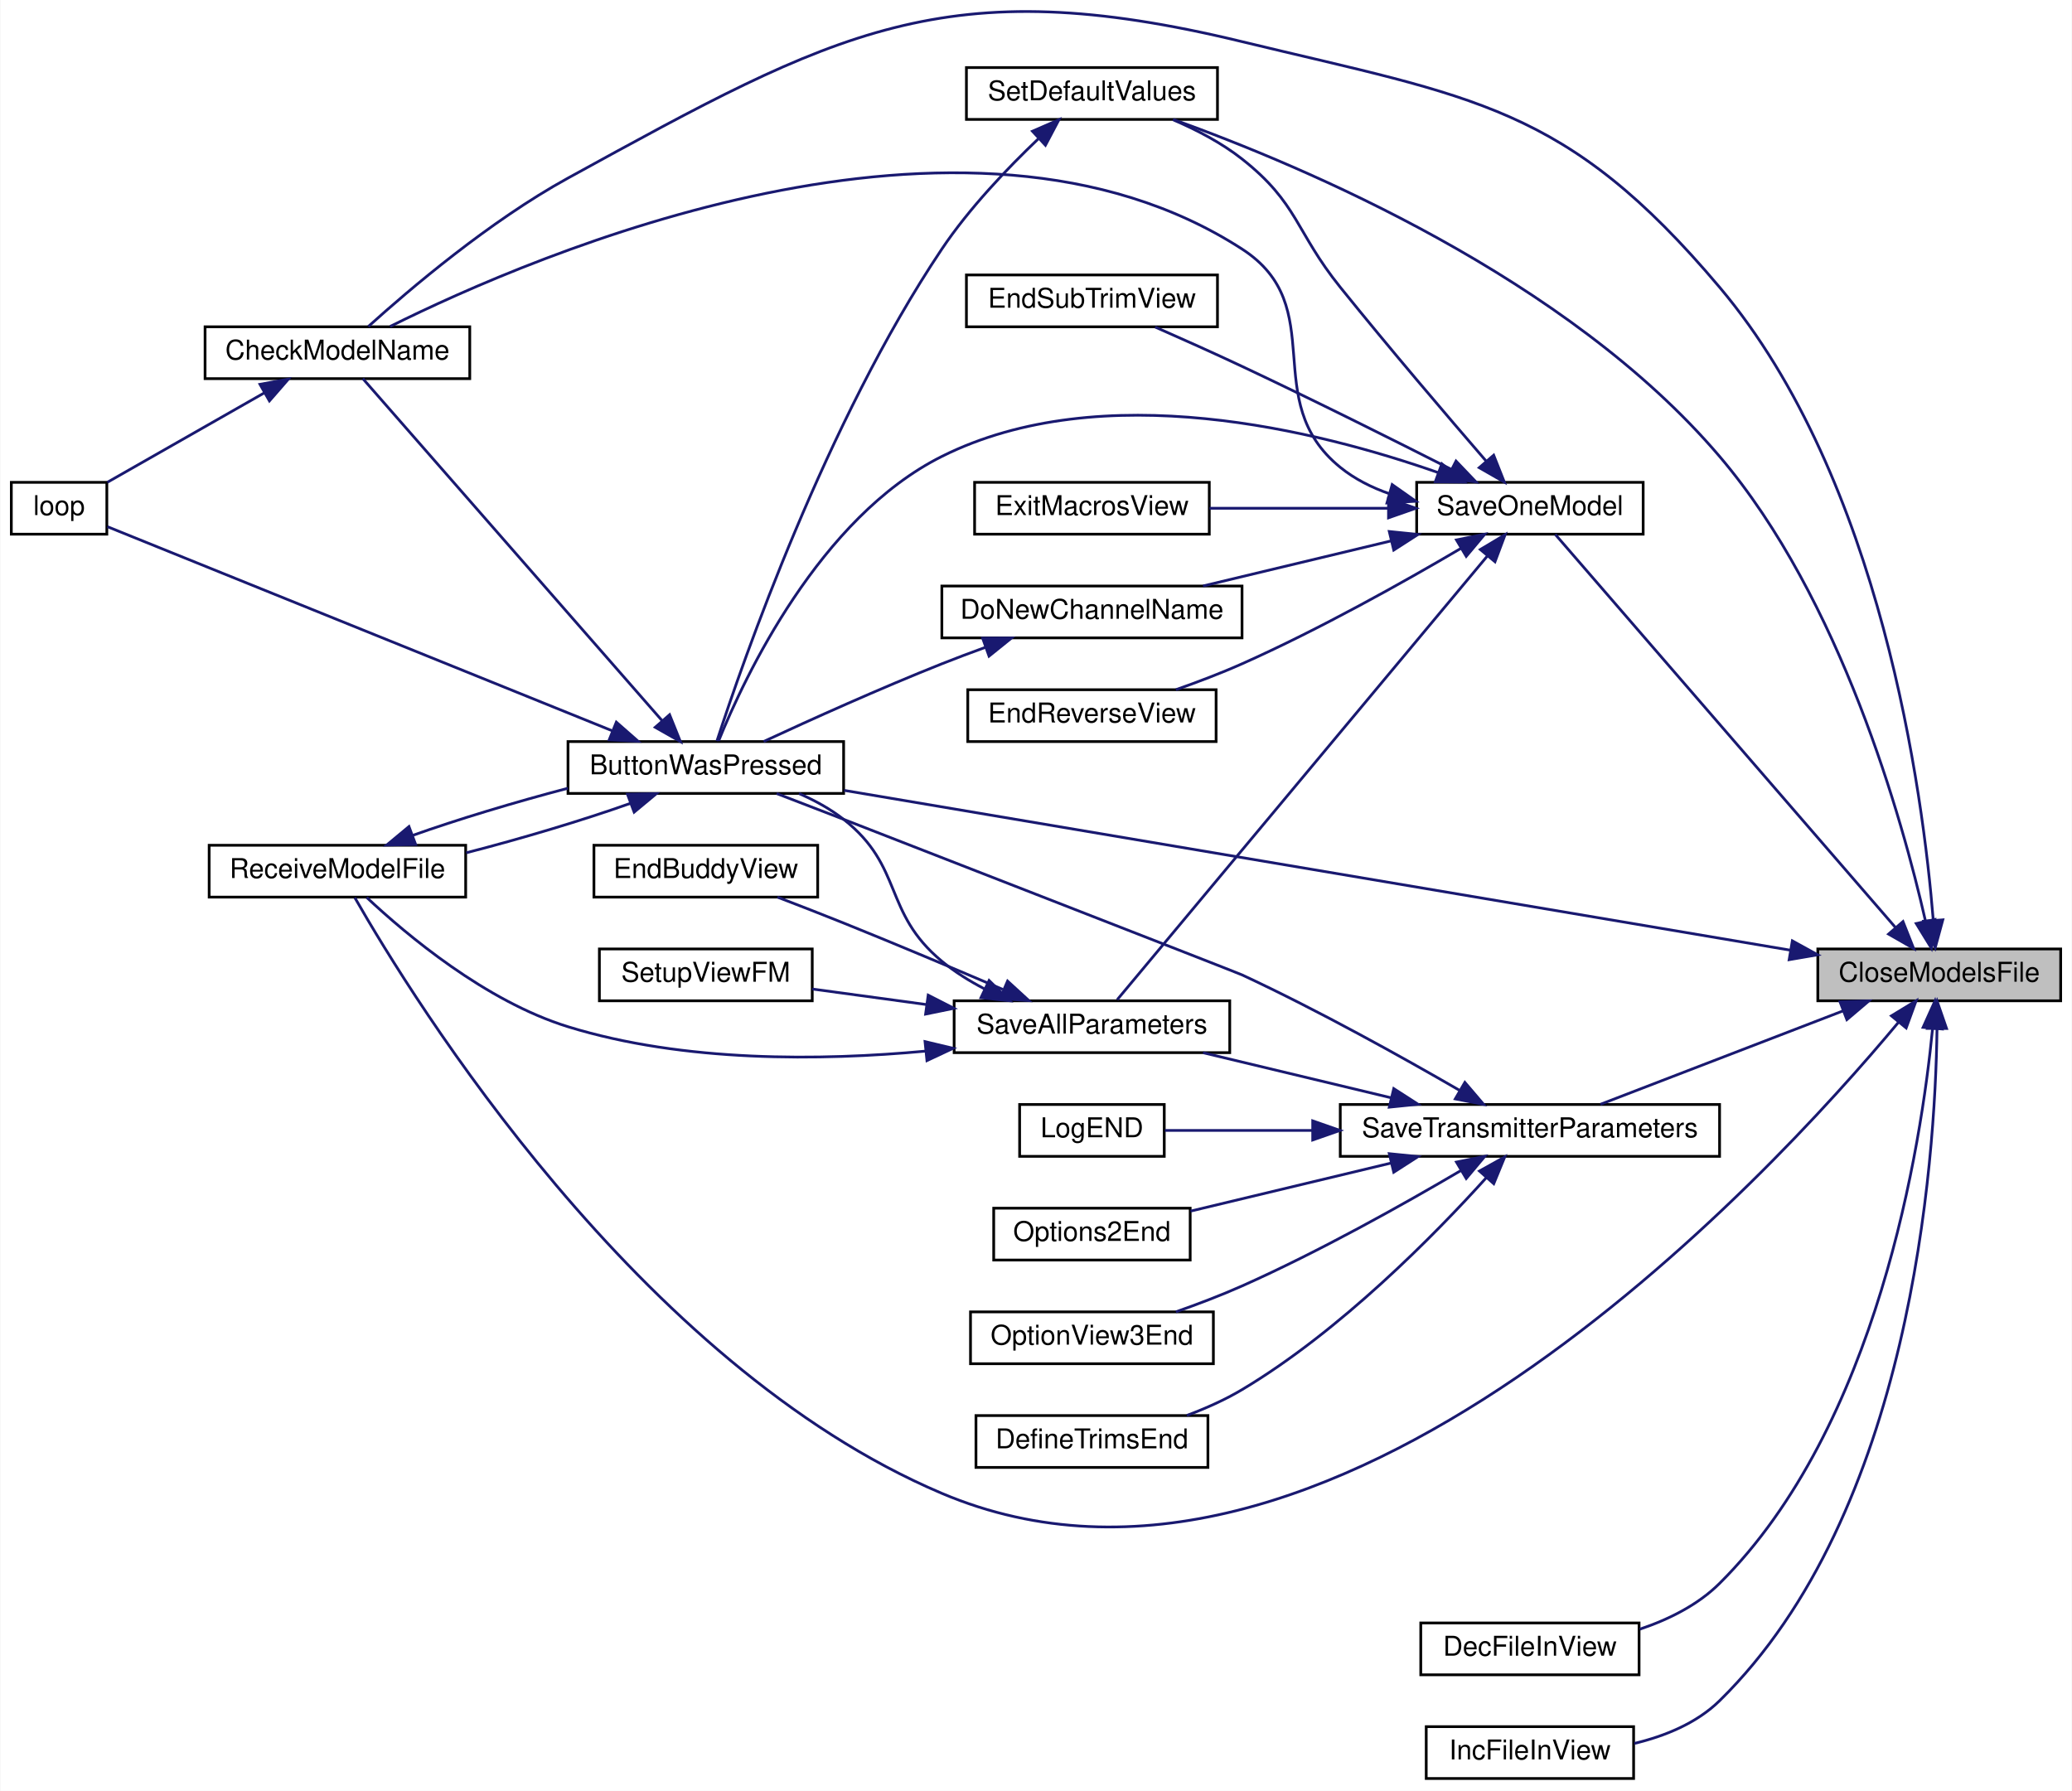
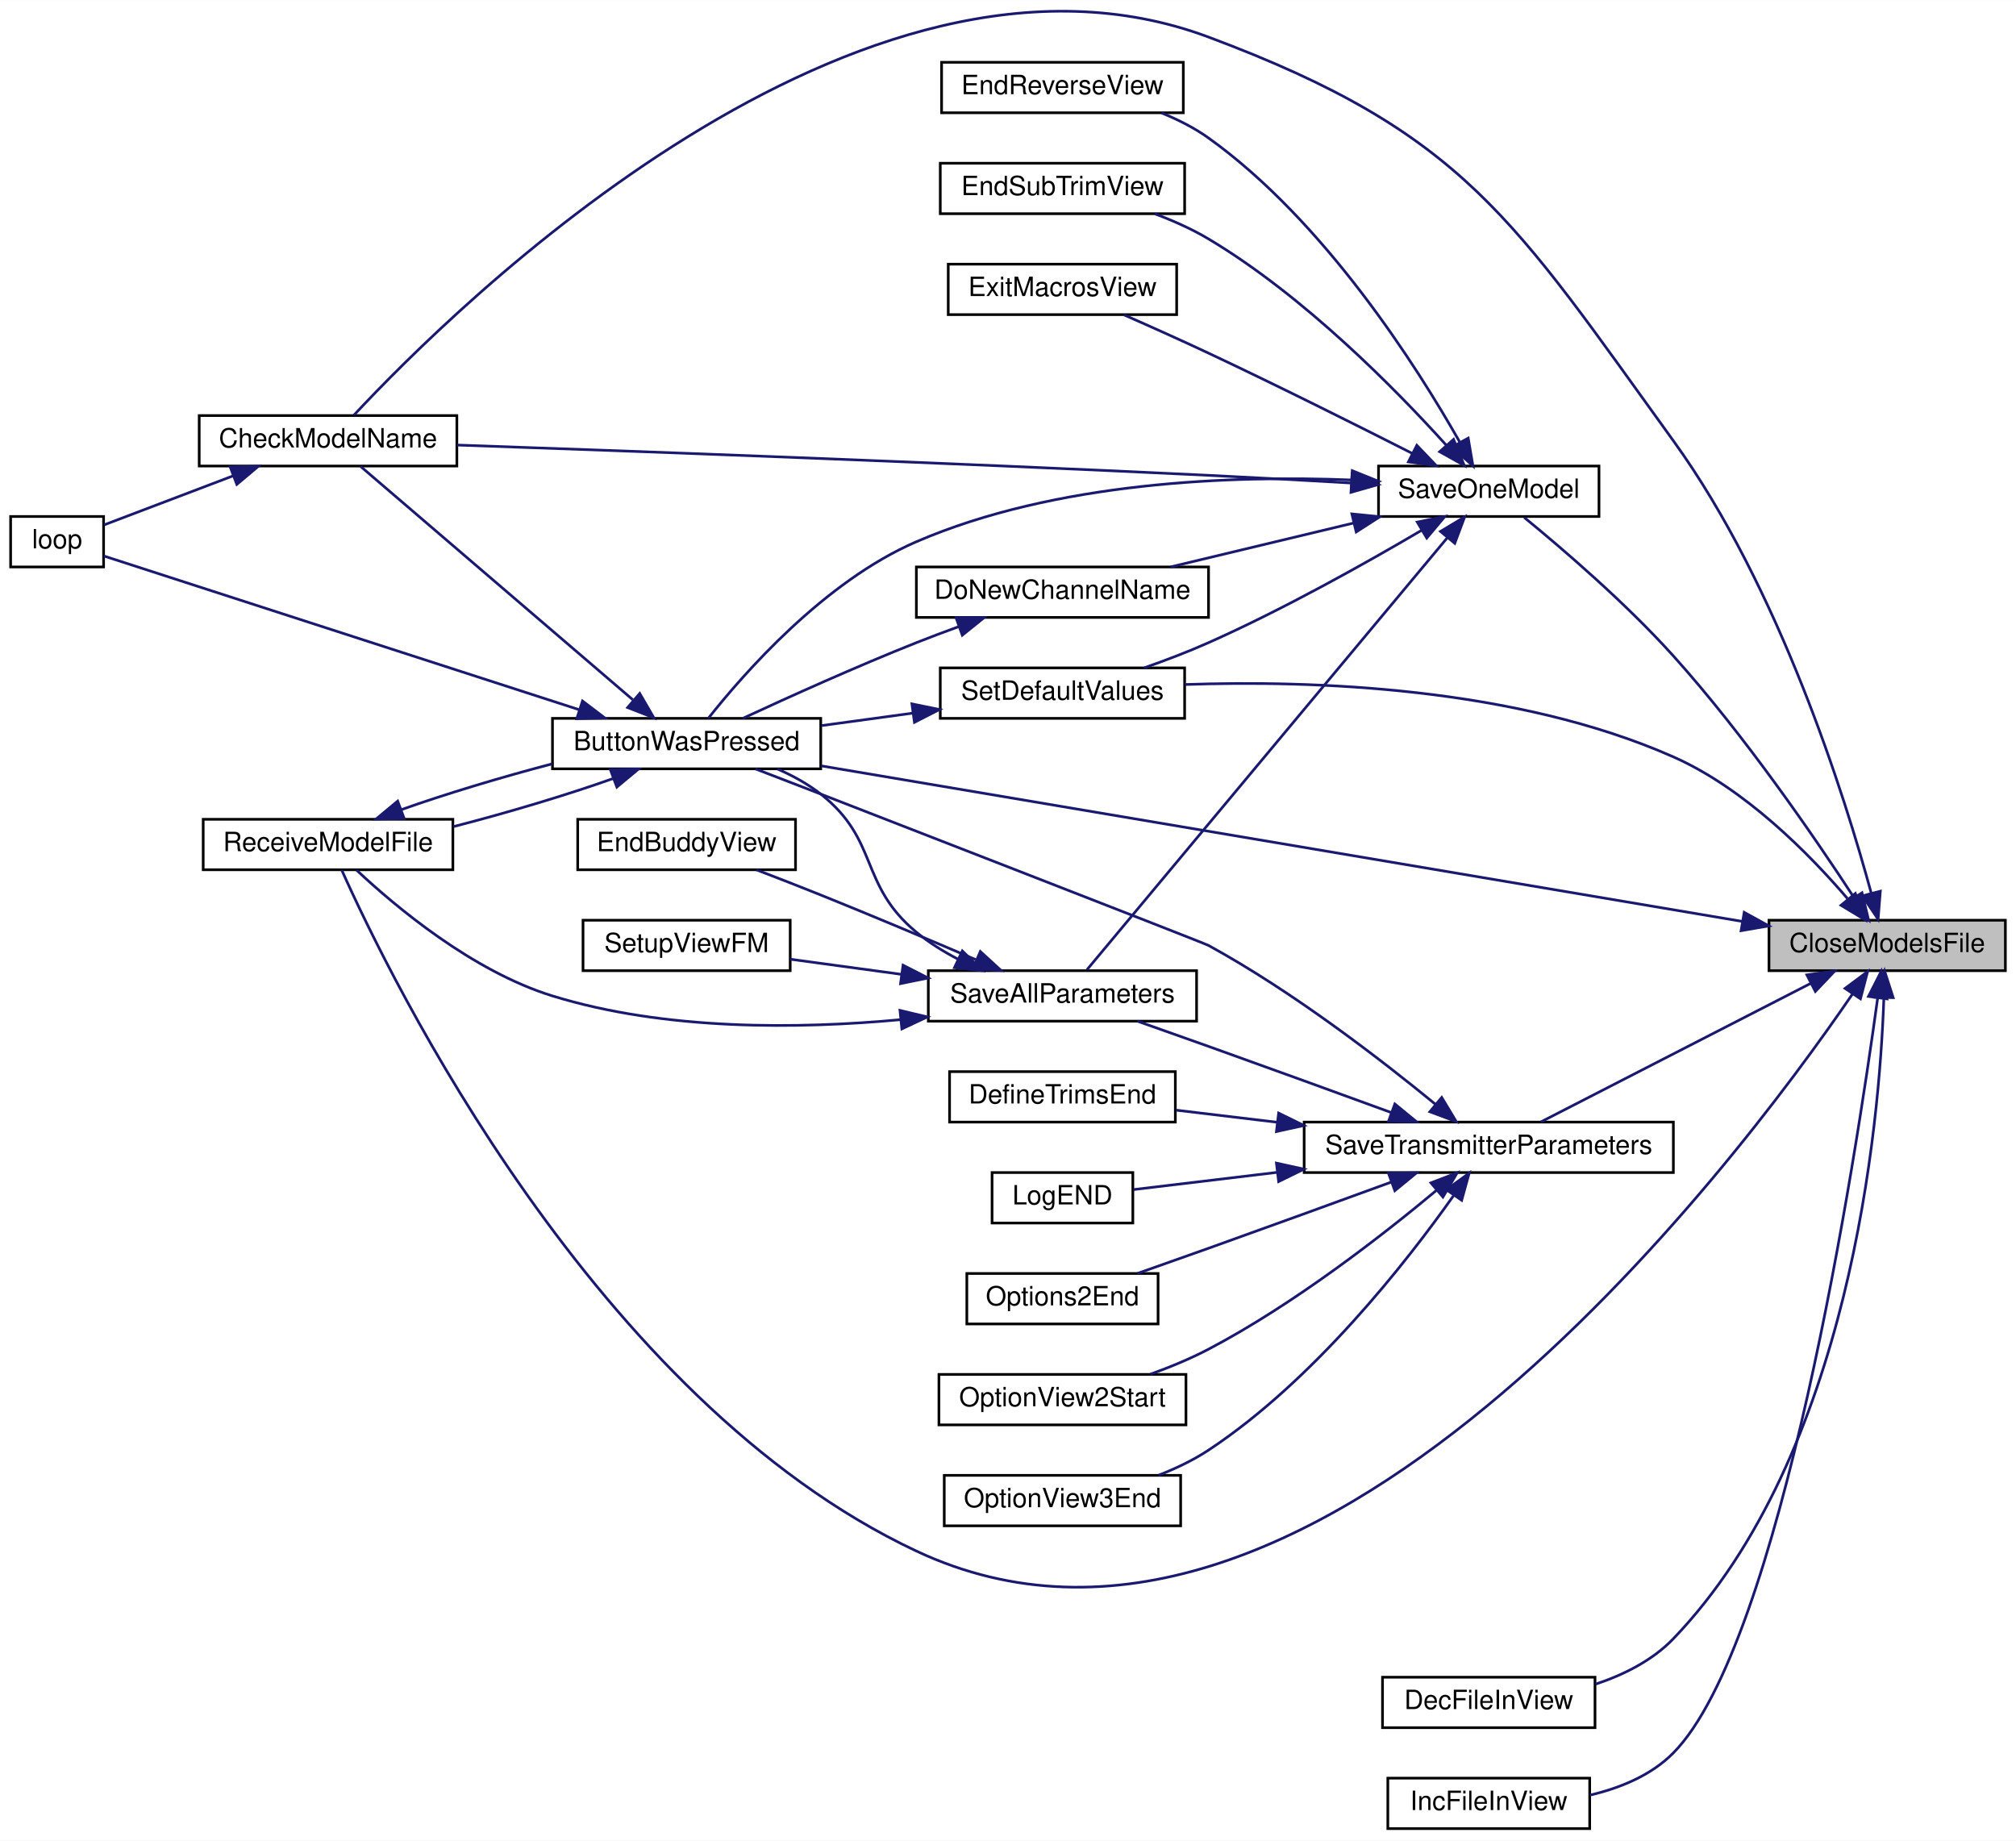
- <svg xmlns="http://www.w3.org/2000/svg" xmlns:xlink="http://www.w3.org/1999/xlink" width="759pt" height="656pt" viewBox="0.00 0.00 759.00 656.26">
-   <g id="graph0" class="graph" transform="scale(1 1) rotate(0) translate(4 652.26)">
-     <polygon fill="white" stroke="transparent" points="-4,4 -4,-652.26 755,-652.26 755,4 -4,4" />
+ <svg xmlns="http://www.w3.org/2000/svg" xmlns:xlink="http://www.w3.org/1999/xlink" width="759pt" height="693pt" viewBox="0.00 0.00 759.00 692.91">
+   <g id="graph0" class="graph" transform="scale(1 1) rotate(0) translate(4 688.91)">
+     <polygon fill="white" stroke="transparent" points="-4,4 -4,-688.91 755,-688.91 755,4 -4,4" />
    <g id="node1" class="node">
      <g id="a_node1">
        <a xlink:title=" ">
-           <polygon fill="#bfbfbf" stroke="black" points="662,-285.5 662,-304.5 751,-304.5 751,-285.5 662,-285.5" />
-           <text text-anchor="middle" x="706.5" y="-292.5" font-family="Helvetica,sans-Serif" font-size="10.00">CloseModelsFile</text>
+           <polygon fill="#bfbfbf" stroke="black" points="662,-323.5 662,-342.5 751,-342.5 751,-323.5 662,-323.5" />
+           <text text-anchor="middle" x="706.5" y="-330.5" font-family="Helvetica,sans-Serif" font-size="10.00">CloseModelsFile</text>
        </a>
      </g>
    </g>
    <g id="node2" class="node">
      <g id="a_node2">
        <a xlink:href="_transmitter_code_2src_2main_8cpp.html#a804fdbdd5eab4c596bbe8a23eecbe4d5" target="_top" xlink:title=" ">
-           <polygon fill="white" stroke="black" points="204,-361.5 204,-380.5 305,-380.5 305,-361.5 204,-361.5" />
-           <text text-anchor="middle" x="254.5" y="-368.5" font-family="Helvetica,sans-Serif" font-size="10.00">ButtonWasPressed</text>
+           <polygon fill="white" stroke="black" points="204,-399.5 204,-418.5 305,-418.5 305,-399.5 204,-399.5" />
+           <text text-anchor="middle" x="254.5" y="-406.5" font-family="Helvetica,sans-Serif" font-size="10.00">ButtonWasPressed</text>
        </a>
      </g>
    </g>
    <g id="edge1" class="edge">
-       <path fill="none" stroke="midnightblue" d="M651.92,-304.05C564.03,-318.89 390.5,-348.2 305.2,-362.61" />
-       <polygon fill="midnightblue" stroke="midnightblue" points="652.67,-307.47 661.94,-302.36 651.5,-300.57 652.67,-307.47" />
+       <path fill="none" stroke="midnightblue" d="M651.92,-342.05C564.03,-356.89 390.5,-386.2 305.2,-400.61" />
+       <polygon fill="midnightblue" stroke="midnightblue" points="652.67,-345.47 661.94,-340.36 651.5,-338.57 652.67,-345.47" />
    </g>
    <g id="node3" class="node">
      <g id="a_node3">
        <a xlink:href="_transmitter_code_2src_2main_8cpp.html#a984cb52354a84c45e9e41f396a1c5e92" target="_top" xlink:title=" ">
          <polygon fill="white" stroke="black" points="71,-513.5 71,-532.5 168,-532.5 168,-513.5 71,-513.5" />
          <text text-anchor="middle" x="119.5" y="-520.5" font-family="Helvetica,sans-Serif" font-size="10.00">CheckModelName</text>
        </a>
      </g>
    </g>
    <g id="edge7" class="edge">
-       <path fill="none" stroke="midnightblue" d="M704.3,-315.16C700.55,-361.4 685.44,-476.53 626,-547 569.61,-613.85 536.01,-616.42 451,-637 342.14,-663.35 302.19,-640.89 204,-587 175.34,-571.27 145.93,-546.25 130.84,-532.62" />
-       <polygon fill="midnightblue" stroke="midnightblue" points="707.81,-315.18 705.03,-304.96 700.82,-314.68 707.81,-315.18" />
+       <path fill="none" stroke="midnightblue" d="M700.5,-352.7C690.63,-388.95 666.06,-467.59 626,-523 565.64,-606.49 547.5,-638.94 451,-675 319.37,-724.18 166.89,-573.05 129.24,-532.65" />
+       <polygon fill="midnightblue" stroke="midnightblue" points="703.92,-353.44 703.09,-342.88 697.15,-351.66 703.92,-353.44" />
    </g>
    <g id="node5" class="node">
      <g id="a_node5">
        <a xlink:href="_transmitter_code_2src_2main_8cpp.html#ab7c9edf843c732d7fe296564f39bc0dc" target="_top" xlink:title="RECEIVE A MODEL FILE.">
-           <polygon fill="white" stroke="black" points="72.5,-323.5 72.5,-342.5 166.5,-342.5 166.5,-323.5 72.5,-323.5" />
-           <text text-anchor="middle" x="119.5" y="-330.5" font-family="Helvetica,sans-Serif" font-size="10.00">ReceiveModelFile</text>
+           <polygon fill="white" stroke="black" points="72.5,-361.5 72.5,-380.5 166.5,-380.5 166.5,-361.5 72.5,-361.5" />
+           <text text-anchor="middle" x="119.5" y="-368.5" font-family="Helvetica,sans-Serif" font-size="10.00">ReceiveModelFile</text>
        </a>
      </g>
    </g>
    <g id="edge10" class="edge">
-       <path fill="none" stroke="midnightblue" d="M691.61,-277.68C644,-220.54 482.54,-44.98 341,-105 229.72,-152.19 147.16,-286.07 125.88,-323.29" />
-       <polygon fill="midnightblue" stroke="midnightblue" points="688.97,-279.99 698.02,-285.5 694.38,-275.55 688.97,-279.99" />
+       <path fill="none" stroke="midnightblue" d="M693.4,-314.66C648.73,-249.38 488.12,-35.86 341,-105 220.21,-161.77 142.82,-320.79 124.63,-361.44" />
+       <polygon fill="midnightblue" stroke="midnightblue" points="690.64,-316.83 699.13,-323.16 696.44,-312.91 690.64,-316.83" />
    </g>
    <g id="node6" class="node">
      <g id="a_node6">
        <a xlink:href="_transmitter_code_2src_2main_8cpp.html#ae08bf94bb0a896d42684e76b643b3273" target="_top" xlink:title=" ">
          <polygon fill="white" stroke="black" points="516.5,-38.5 516.5,-57.5 596.5,-57.5 596.5,-38.5 516.5,-38.5" />
          <text text-anchor="middle" x="556.5" y="-45.5" font-family="Helvetica,sans-Serif" font-size="10.00">DecFileInView</text>
        </a>
      </g>
    </g>
    <g id="edge8" class="edge">
-       <path fill="none" stroke="midnightblue" d="M704.07,-275.46C699.9,-232.64 684.05,-129.74 626,-72 618.05,-64.09 607.35,-58.78 596.77,-55.22" />
-       <polygon fill="midnightblue" stroke="midnightblue" points="700.58,-275.77 704.93,-285.43 707.56,-275.17 700.58,-275.77" />
+       <path fill="none" stroke="midnightblue" d="M705.25,-313.16C703.58,-265.14 692.65,-141.47 626,-72 618.15,-63.82 607.35,-58.42 596.65,-54.86" />
+       <polygon fill="midnightblue" stroke="midnightblue" points="701.76,-313.52 705.51,-323.43 708.76,-313.35 701.76,-313.52" />
    </g>
    <g id="node7" class="node">
      <g id="a_node7">
        <a xlink:href="_transmitter_code_2src_2main_8cpp.html#a07a0fee58c18e94dc01a8167e07cbdc3" target="_top" xlink:title=" ">
          <polygon fill="white" stroke="black" points="518.5,-0.5 518.5,-19.5 594.5,-19.5 594.5,-0.5 518.5,-0.5" />
          <text text-anchor="middle" x="556.5" y="-7.5" font-family="Helvetica,sans-Serif" font-size="10.00">IncFileInView</text>
        </a>
      </g>
    </g>
    <g id="edge9" class="edge">
-       <path fill="none" stroke="midnightblue" d="M705.68,-275.15C705.02,-226.05 696.26,-97.88 626,-29 617.63,-20.79 606.04,-16.06 594.77,-13.35" />
-       <polygon fill="midnightblue" stroke="midnightblue" points="702.19,-275.38 705.72,-285.37 709.18,-275.35 702.19,-275.38" />
+       <path fill="none" stroke="midnightblue" d="M702.9,-313.07C694.55,-252.18 666.65,-70.25 626,-29 617.68,-20.56 605.97,-15.78 594.58,-13.1" />
+       <polygon fill="midnightblue" stroke="midnightblue" points="699.46,-313.82 704.26,-323.26 706.4,-312.89 699.46,-313.82" />
    </g>
    <g id="node8" class="node">
      <g id="a_node8">
        <a xlink:href="_transmitter_code_2src_2main_8cpp.html#a23e0cf21492258d84314ae4d1c4a9042" target="_top" xlink:title=" ">
-           <polygon fill="white" stroke="black" points="515,-456.5 515,-475.5 598,-475.5 598,-456.5 515,-456.5" />
-           <text text-anchor="middle" x="556.5" y="-463.5" font-family="Helvetica,sans-Serif" font-size="10.00">SaveOneModel</text>
+           <polygon fill="white" stroke="black" points="515,-494.5 515,-513.5 598,-513.5 598,-494.5 515,-494.5" />
+           <text text-anchor="middle" x="556.5" y="-501.5" font-family="Helvetica,sans-Serif" font-size="10.00">SaveOneModel</text>
        </a>
      </g>
    </g>
    <g id="edge11" class="edge">
-       <path fill="none" stroke="midnightblue" d="M690.48,-312.35C659.58,-348.05 589.79,-428.69 565.79,-456.42" />
-       <polygon fill="midnightblue" stroke="midnightblue" points="693.22,-314.54 697.12,-304.68 687.93,-309.95 693.22,-314.54" />
+       <path fill="none" stroke="midnightblue" d="M694.01,-351.03C679.42,-373.37 652.87,-412.14 626,-442 607.98,-462.03 584.11,-482.47 569.83,-494.16" />
+       <polygon fill="midnightblue" stroke="midnightblue" points="697.02,-352.83 699.51,-342.53 691.14,-349.03 697.02,-352.83" />
    </g>
    <g id="node16" class="node">
      <g id="a_node16">
        <a xlink:href="_transmitter_code_2src_2main_8cpp.html#acbd0460ea44a7d07e4d77878411febb4" target="_top" xlink:title=" ">
-           <polygon fill="white" stroke="black" points="350,-608.5 350,-627.5 442,-627.5 442,-608.5 350,-608.5" />
-           <text text-anchor="middle" x="396" y="-615.5" font-family="Helvetica,sans-Serif" font-size="10.00">SetDefaultValues</text>
-         </a>
-       </g>
-     </g>
-     <g id="edge33" class="edge">
-       <path fill="none" stroke="midnightblue" d="M701.44,-314.81C692.99,-351.88 670.52,-432.68 626,-485 570.28,-550.48 473.78,-591.26 425.8,-608.49" />
-       <polygon fill="midnightblue" stroke="midnightblue" points="704.91,-315.31 703.62,-304.79 698.07,-313.82 704.91,-315.31" />
+           <polygon fill="white" stroke="black" points="350,-418.5 350,-437.5 442,-437.5 442,-418.5 350,-418.5" />
+           <text text-anchor="middle" x="396" y="-425.5" font-family="Helvetica,sans-Serif" font-size="10.00">SetDefaultValues</text>
+         </a>
+       </g>
+     </g>
+     <g id="edge34" class="edge">
+       <path fill="none" stroke="midnightblue" d="M691.56,-350.65C677.13,-367.51 652.95,-392.07 626,-404 566.42,-430.37 489.87,-432.89 442.12,-431.24" />
+       <polygon fill="midnightblue" stroke="midnightblue" points="694.51,-352.58 698.18,-342.64 689.11,-348.12 694.51,-352.58" />
    </g>
    <g id="node17" class="node">
      <g id="a_node17">
        <a xlink:href="_transmitter_code_2src_2main_8cpp.html#aaf3d3b6d086a958ac8ebf1bb771adcee" target="_top" xlink:title=" ">
-           <polygon fill="white" stroke="black" points="487,-228.5 487,-247.5 626,-247.5 626,-228.5 487,-228.5" />
-           <text text-anchor="middle" x="556.5" y="-235.5" font-family="Helvetica,sans-Serif" font-size="10.00">SaveTransmitterParameters</text>
+           <polygon fill="white" stroke="black" points="487,-247.5 487,-266.5 626,-266.5 626,-247.5 487,-247.5" />
+           <text text-anchor="middle" x="556.5" y="-254.5" font-family="Helvetica,sans-Serif" font-size="10.00">SaveTransmitterParameters</text>
        </a>
      </g>
    </g>
    <g id="edge26" class="edge">
-       <path fill="none" stroke="midnightblue" d="M671.22,-281.8C644.04,-271.33 606.71,-256.95 582.35,-247.57" />
-       <polygon fill="midnightblue" stroke="midnightblue" points="670.14,-285.13 680.73,-285.46 672.65,-278.6 670.14,-285.13" />
+       <path fill="none" stroke="midnightblue" d="M677.74,-318.74C648.02,-303.48 601.7,-279.7 576.09,-266.55" />
+       <polygon fill="midnightblue" stroke="midnightblue" points="676.26,-321.92 686.76,-323.37 679.46,-315.69 676.26,-321.92" />
    </g>
    <g id="edge2" class="edge">
-       <path fill="none" stroke="midnightblue" d="M238.45,-388.2C210.34,-420.32 150.74,-488.44 128.82,-513.5" />
-       <polygon fill="midnightblue" stroke="midnightblue" points="241.23,-390.34 245.18,-380.51 235.96,-385.73 241.23,-390.34" />
+       <path fill="none" stroke="midnightblue" d="M234.23,-425.52C206.07,-449.66 154.56,-493.81 131.81,-513.31" />
+       <polygon fill="midnightblue" stroke="midnightblue" points="236.85,-427.88 242.16,-418.72 232.29,-422.57 236.85,-427.88" />
    </g>
    <g id="node4" class="node">
      <g id="a_node4">
        <a xlink:href="_transmitter_code_2src_2main_8cpp.html#ad3cb30894c94eb016e98bdcaa899ac86" target="_top" xlink:title=" ">
-           <polygon fill="white" stroke="black" points="0,-456.5 0,-475.5 35,-475.5 35,-456.5 0,-456.5" />
-           <text text-anchor="middle" x="17.5" y="-463.5" font-family="Helvetica,sans-Serif" font-size="10.00">loop</text>
+           <polygon fill="white" stroke="black" points="0,-475.5 0,-494.5 35,-494.5 35,-475.5 0,-475.5" />
+           <text text-anchor="middle" x="17.5" y="-482.5" font-family="Helvetica,sans-Serif" font-size="10.00">loop</text>
        </a>
      </g>
    </g>
    <g id="edge4" class="edge">
-       <path fill="none" stroke="midnightblue" d="M220.09,-384.5C169.09,-405.12 73.67,-443.7 35.21,-459.25" />
-       <polygon fill="midnightblue" stroke="midnightblue" points="221.71,-387.62 229.67,-380.63 219.09,-381.13 221.71,-387.62" />
+       <path fill="none" stroke="midnightblue" d="M214.13,-421.73C161.91,-438.62 72.03,-467.69 35.09,-479.63" />
+       <polygon fill="midnightblue" stroke="midnightblue" points="215.3,-425.03 223.74,-418.63 213.15,-418.37 215.3,-425.03" />
    </g>
    <g id="edge5" class="edge">
-       <path fill="none" stroke="midnightblue" d="M226.97,-357.9C209.75,-351.76 186.85,-344.91 166.7,-339.74" />
-       <polygon fill="midnightblue" stroke="midnightblue" points="225.79,-361.19 236.38,-361.41 228.24,-354.64 225.79,-361.19" />
+       <path fill="none" stroke="midnightblue" d="M226.97,-395.9C209.75,-389.76 186.85,-382.91 166.7,-377.74" />
+       <polygon fill="midnightblue" stroke="midnightblue" points="225.79,-399.19 236.38,-399.41 228.24,-392.64 225.79,-399.19" />
    </g>
    <g id="edge3" class="edge">
-       <path fill="none" stroke="midnightblue" d="M92.65,-508.26C74.54,-497.95 50.88,-484.46 35.21,-475.53" />
-       <polygon fill="midnightblue" stroke="midnightblue" points="91.12,-511.42 101.54,-513.33 94.58,-505.34 91.12,-511.42" />
+       <path fill="none" stroke="midnightblue" d="M83.91,-509.86C67.44,-503.6 48.49,-496.4 35.24,-491.36" />
+       <polygon fill="midnightblue" stroke="midnightblue" points="82.67,-513.13 93.27,-513.41 85.16,-506.59 82.67,-513.13" />
    </g>
    <g id="edge6" class="edge">
-       <path fill="none" stroke="midnightblue" d="M146.99,-346.09C163.27,-351.89 184.65,-358.34 203.98,-363.4" />
-       <polygon fill="midnightblue" stroke="midnightblue" points="148.17,-342.79 137.57,-342.58 145.72,-349.35 148.17,-342.79" />
+       <path fill="none" stroke="midnightblue" d="M146.99,-384.09C163.27,-389.89 184.65,-396.34 203.98,-401.4" />
+       <polygon fill="midnightblue" stroke="midnightblue" points="148.17,-380.79 137.57,-380.58 145.72,-387.35 148.17,-380.79" />
    </g>
    <g id="edge12" class="edge">
-       <path fill="none" stroke="midnightblue" d="M522.85,-479.08C478.99,-494.45 399.79,-514.39 341,-485 296.08,-462.54 268.64,-404.02 259.2,-380.75" />
-       <polygon fill="midnightblue" stroke="midnightblue" points="524.22,-482.3 532.42,-475.59 521.83,-475.72 524.22,-482.3" />
+       <path fill="none" stroke="midnightblue" d="M504.84,-508.25C459.94,-510.03 393.54,-507.68 341,-485 306.36,-470.05 276.04,-435.43 262.71,-418.57" />
+       <polygon fill="midnightblue" stroke="midnightblue" points="505.11,-511.75 514.93,-507.77 504.77,-504.75 505.11,-511.75" />
    </g>
    <g id="edge13" class="edge">
-       <path fill="none" stroke="midnightblue" d="M505.01,-471.32C498.5,-473.6 492.27,-476.72 487,-481 456.73,-505.57 483.74,-539.83 451,-561 349.15,-626.86 192,-559.1 138.81,-532.62" />
-       <polygon fill="midnightblue" stroke="midnightblue" points="506.02,-474.67 514.68,-468.57 504.11,-467.94 506.02,-474.67" />
+       <path fill="none" stroke="midnightblue" d="M504.52,-507.11C487.5,-508.1 468.44,-509.16 451,-510 350.34,-514.87 232.37,-519.17 168.13,-521.4" />
+       <polygon fill="midnightblue" stroke="midnightblue" points="505.04,-510.59 514.81,-506.51 504.63,-503.6 505.04,-510.59" />
    </g>
    <g id="node9" class="node">
      <g id="a_node9">
        <a xlink:href="_transmitter_code_2src_2main_8cpp.html#aba44d61ea51411cb5c601beb94b6fef4" target="_top" xlink:title=" ">
-           <polygon fill="white" stroke="black" points="341,-418.5 341,-437.5 451,-437.5 451,-418.5 341,-418.5" />
-           <text text-anchor="middle" x="396" y="-425.5" font-family="Helvetica,sans-Serif" font-size="10.00">DoNewChannelName</text>
+           <polygon fill="white" stroke="black" points="341,-456.5 341,-475.5 451,-475.5 451,-456.5 341,-456.5" />
+           <text text-anchor="middle" x="396" y="-463.5" font-family="Helvetica,sans-Serif" font-size="10.00">DoNewChannelName</text>
        </a>
      </g>
    </g>
    <g id="edge14" class="edge">
-       <path fill="none" stroke="midnightblue" d="M505.58,-454.03C483.37,-448.71 457.58,-442.52 436.71,-437.52" />
-       <polygon fill="midnightblue" stroke="midnightblue" points="504.96,-457.48 515.5,-456.41 506.6,-450.68 504.96,-457.48" />
+       <path fill="none" stroke="midnightblue" d="M505.58,-492.03C483.37,-486.71 457.58,-480.52 436.71,-475.52" />
+       <polygon fill="midnightblue" stroke="midnightblue" points="504.96,-495.48 515.5,-494.41 506.6,-488.68 504.96,-495.48" />
    </g>
    <g id="node10" class="node">
      <g id="a_node10">
        <a xlink:href="_transmitter_code_2src_2main_8cpp.html#afd3dd964eafc30405e000b03579dd00c" target="_top" xlink:title=" ">
-           <polygon fill="white" stroke="black" points="350.5,-380.5 350.5,-399.5 441.5,-399.5 441.5,-380.5 350.5,-380.5" />
-           <text text-anchor="middle" x="396" y="-387.5" font-family="Helvetica,sans-Serif" font-size="10.00">EndReverseView</text>
+           <polygon fill="white" stroke="black" points="350.5,-646.5 350.5,-665.5 441.5,-665.5 441.5,-646.5 350.5,-646.5" />
+           <text text-anchor="middle" x="396" y="-653.5" font-family="Helvetica,sans-Serif" font-size="10.00">EndReverseView</text>
        </a>
      </g>
    </g>
    <g id="edge16" class="edge">
-       <path fill="none" stroke="midnightblue" d="M531.16,-451.27C510.34,-439.02 479.32,-421.61 451,-409 443.28,-405.56 434.74,-402.32 426.76,-399.51" />
-       <polygon fill="midnightblue" stroke="midnightblue" points="529.58,-454.4 539.97,-456.5 533.16,-448.38 529.58,-454.4" />
+       <path fill="none" stroke="midnightblue" d="M545.61,-522.47C529.46,-550.96 494.78,-605.64 451,-637 445.67,-640.82 439.5,-643.93 433.27,-646.45" />
+       <polygon fill="midnightblue" stroke="midnightblue" points="548.76,-524 550.54,-513.56 542.64,-520.62 548.76,-524" />
    </g>
    <g id="node11" class="node">
      <g id="a_node11">
        <a xlink:href="_transmitter_code_2src_2main_8cpp.html#a40003084a0136ca08cf8ded75ff4aa4d" target="_top" xlink:title=" ">
-           <polygon fill="white" stroke="black" points="350,-532.5 350,-551.5 442,-551.5 442,-532.5 350,-532.5" />
-           <text text-anchor="middle" x="396" y="-539.5" font-family="Helvetica,sans-Serif" font-size="10.00">EndSubTrimView</text>
+           <polygon fill="white" stroke="black" points="350,-608.5 350,-627.5 442,-627.5 442,-608.5 350,-608.5" />
+           <text text-anchor="middle" x="396" y="-615.5" font-family="Helvetica,sans-Serif" font-size="10.00">EndSubTrimView</text>
        </a>
      </g>
    </g>
    <g id="edge17" class="edge">
-       <path fill="none" stroke="midnightblue" d="M527.76,-480.22C506.79,-490.86 477.23,-505.65 451,-518 440.6,-522.89 428.97,-528.1 419.17,-532.41" />
-       <polygon fill="midnightblue" stroke="midnightblue" points="529.42,-483.3 536.74,-475.64 526.24,-477.06 529.42,-483.3" />
+       <path fill="none" stroke="midnightblue" d="M540.58,-521.26C521.64,-542.23 487.06,-577.48 451,-599 444.77,-602.72 437.7,-605.86 430.78,-608.45" />
+       <polygon fill="midnightblue" stroke="midnightblue" points="543.25,-523.53 547.27,-513.73 538.01,-518.89 543.25,-523.53" />
    </g>
    <g id="node12" class="node">
      <g id="a_node12">
        <a xlink:href="_transmitter_code_2src_2main_8cpp.html#a488388f6430a0fc7bec57074ba750a2d" target="_top" xlink:title=" ">
-           <polygon fill="white" stroke="black" points="353,-456.5 353,-475.5 439,-475.5 439,-456.5 353,-456.5" />
-           <text text-anchor="middle" x="396" y="-463.5" font-family="Helvetica,sans-Serif" font-size="10.00">ExitMacrosView</text>
+           <polygon fill="white" stroke="black" points="353,-570.5 353,-589.5 439,-589.5 439,-570.5 353,-570.5" />
+           <text text-anchor="middle" x="396" y="-577.5" font-family="Helvetica,sans-Serif" font-size="10.00">ExitMacrosView</text>
        </a>
      </g>
    </g>
    <g id="edge18" class="edge">
-       <path fill="none" stroke="midnightblue" d="M504.58,-466C483.43,-466 459.18,-466 439.06,-466" />
-       <polygon fill="midnightblue" stroke="midnightblue" points="504.68,-469.5 514.68,-466 504.68,-462.5 504.68,-469.5" />
+       <path fill="none" stroke="midnightblue" d="M527.76,-518.22C506.79,-528.86 477.23,-543.65 451,-556 440.6,-560.89 428.97,-566.1 419.17,-570.41" />
+       <polygon fill="midnightblue" stroke="midnightblue" points="529.42,-521.3 536.74,-513.64 526.24,-515.06 529.42,-521.3" />
    </g>
    <g id="node13" class="node">
      <g id="a_node13">
        <a xlink:href="_transmitter_code_2src_2main_8cpp.html#a92c5dada5e5ef70261391557464f2d19" target="_top" xlink:title=" ">
-           <polygon fill="white" stroke="black" points="345.5,-266.5 345.5,-285.5 446.5,-285.5 446.5,-266.5 345.5,-266.5" />
-           <text text-anchor="middle" x="396" y="-273.5" font-family="Helvetica,sans-Serif" font-size="10.00">SaveAllParameters</text>
+           <polygon fill="white" stroke="black" points="345.5,-304.5 345.5,-323.5 446.5,-323.5 446.5,-304.5 345.5,-304.5" />
+           <text text-anchor="middle" x="396" y="-311.5" font-family="Helvetica,sans-Serif" font-size="10.00">SaveAllParameters</text>
        </a>
      </g>
    </g>
    <g id="edge19" class="edge">
-       <path fill="none" stroke="midnightblue" d="M540.84,-448.43C508.27,-409.38 430.71,-316.41 405.25,-285.89" />
-       <polygon fill="midnightblue" stroke="midnightblue" points="538.33,-450.88 547.42,-456.32 543.7,-446.4 538.33,-450.88" />
+       <path fill="none" stroke="midnightblue" d="M540.84,-486.43C508.27,-447.38 430.71,-354.41 405.25,-323.89" />
+       <polygon fill="midnightblue" stroke="midnightblue" points="538.33,-488.88 547.42,-494.32 543.7,-484.4 538.33,-488.88" />
    </g>
    <g id="edge24" class="edge">
-       <path fill="none" stroke="midnightblue" d="M540.51,-483.23C526.47,-499.49 505,-524.64 487,-547 470.5,-567.5 471.66,-577.71 451,-594 443.51,-599.91 434.33,-604.69 425.69,-608.39" />
-       <polygon fill="midnightblue" stroke="midnightblue" points="543.22,-485.45 547.12,-475.6 537.93,-480.87 543.22,-485.45" />
+       <path fill="none" stroke="midnightblue" d="M531.16,-489.27C510.34,-477.02 479.32,-459.61 451,-447 443.28,-443.56 434.74,-440.32 426.76,-437.51" />
+       <polygon fill="midnightblue" stroke="midnightblue" points="529.58,-492.4 539.97,-494.5 533.16,-486.38 529.58,-492.4" />
    </g>
    <g id="edge15" class="edge">
-       <path fill="none" stroke="midnightblue" d="M356.98,-415.05C351.59,-413.09 346.14,-411.04 341,-409 318.36,-400 292.89,-388.5 275.69,-380.52" />
-       <polygon fill="midnightblue" stroke="midnightblue" points="355.94,-418.4 366.54,-418.46 358.29,-411.81 355.94,-418.4" />
+       <path fill="none" stroke="midnightblue" d="M356.98,-453.05C351.59,-451.09 346.14,-449.04 341,-447 318.36,-438 292.89,-426.5 275.69,-418.52" />
+       <polygon fill="midnightblue" stroke="midnightblue" points="355.94,-456.4 366.54,-456.46 358.29,-449.81 355.94,-456.4" />
    </g>
    <g id="edge20" class="edge">
-       <path fill="none" stroke="midnightblue" d="M356.55,-289.91C351.03,-292.79 345.66,-296.14 341,-300 319.35,-317.93 327.1,-334.64 305,-352 300.15,-355.81 294.45,-358.93 288.67,-361.45" />
-       <polygon fill="midnightblue" stroke="midnightblue" points="358.31,-292.95 365.86,-285.52 355.32,-286.62 358.31,-292.95" />
+       <path fill="none" stroke="midnightblue" d="M356.55,-327.91C351.03,-330.79 345.66,-334.14 341,-338 319.35,-355.93 327.1,-372.64 305,-390 300.15,-393.81 294.45,-396.93 288.67,-399.45" />
+       <polygon fill="midnightblue" stroke="midnightblue" points="358.31,-330.95 365.86,-323.52 355.32,-324.62 358.31,-330.95" />
    </g>
    <g id="edge22" class="edge">
-       <path fill="none" stroke="midnightblue" d="M335.16,-267.07C296.82,-263.51 246.46,-262.89 204,-276 173.81,-285.32 144.8,-309.71 130.23,-323.38" />
-       <polygon fill="midnightblue" stroke="midnightblue" points="334.83,-270.55 345.13,-268.09 335.54,-263.59 334.83,-270.55" />
+       <path fill="none" stroke="midnightblue" d="M335.16,-305.07C296.82,-301.51 246.46,-300.89 204,-314 173.81,-323.32 144.8,-347.71 130.23,-361.38" />
+       <polygon fill="midnightblue" stroke="midnightblue" points="334.83,-308.55 345.13,-306.09 335.54,-301.59 334.83,-308.55" />
    </g>
    <g id="node14" class="node">
      <g id="a_node14">
        <a xlink:href="_transmitter_code_2src_2main_8cpp.html#a16c65917a148c7f6c17babf11e977b69" target="_top" xlink:title=" ">
-           <polygon fill="white" stroke="black" points="213.5,-323.5 213.5,-342.5 295.5,-342.5 295.5,-323.5 213.5,-323.5" />
-           <text text-anchor="middle" x="254.5" y="-330.5" font-family="Helvetica,sans-Serif" font-size="10.00">EndBuddyView</text>
+           <polygon fill="white" stroke="black" points="213.5,-361.5 213.5,-380.5 295.5,-380.5 295.5,-361.5 213.5,-361.5" />
+           <text text-anchor="middle" x="254.5" y="-368.5" font-family="Helvetica,sans-Serif" font-size="10.00">EndBuddyView</text>
        </a>
      </g>
    </g>
    <g id="edge21" class="edge">
-       <path fill="none" stroke="midnightblue" d="M363.33,-289.67C346.13,-297.02 324.46,-306.16 305,-314 297.14,-317.16 288.54,-320.51 280.74,-323.49" />
-       <polygon fill="midnightblue" stroke="midnightblue" points="365.08,-292.73 372.89,-285.57 362.32,-286.3 365.08,-292.73" />
+       <path fill="none" stroke="midnightblue" d="M363.33,-327.67C346.13,-335.02 324.46,-344.16 305,-352 297.14,-355.16 288.54,-358.51 280.74,-361.49" />
+       <polygon fill="midnightblue" stroke="midnightblue" points="365.08,-330.73 372.89,-323.57 362.32,-324.3 365.08,-330.73" />
    </g>
    <g id="node15" class="node">
      <g id="a_node15">
        <a xlink:href="_transmitter_code_2src_2main_8cpp.html#a35f886d783cd5aa95171f1ecba39ef0b" target="_top" xlink:title=" ">
-           <polygon fill="white" stroke="black" points="215.5,-285.5 215.5,-304.5 293.5,-304.5 293.5,-285.5 215.5,-285.5" />
-           <text text-anchor="middle" x="254.5" y="-292.5" font-family="Helvetica,sans-Serif" font-size="10.00">SetupViewFM</text>
+           <polygon fill="white" stroke="black" points="215.5,-323.5 215.5,-342.5 293.5,-342.5 293.5,-323.5 215.5,-323.5" />
+           <text text-anchor="middle" x="254.5" y="-330.5" font-family="Helvetica,sans-Serif" font-size="10.00">SetupViewFM</text>
        </a>
      </g>
    </g>
    <g id="edge23" class="edge">
-       <path fill="none" stroke="midnightblue" d="M335.25,-284.14C321.1,-286.06 306.39,-288.07 293.51,-289.82" />
-       <polygon fill="midnightblue" stroke="midnightblue" points="335.99,-287.57 345.42,-282.75 335.04,-280.63 335.99,-287.57" />
+       <path fill="none" stroke="midnightblue" d="M335.25,-322.14C321.1,-324.06 306.39,-326.07 293.51,-327.82" />
+       <polygon fill="midnightblue" stroke="midnightblue" points="335.99,-325.57 345.42,-320.75 335.04,-318.63 335.99,-325.57" />
    </g>
    <g id="edge25" class="edge">
-       <path fill="none" stroke="midnightblue" d="M376.31,-601.35C365.06,-590.63 351.02,-575.94 341,-561 298.5,-497.61 267.97,-409.64 258.56,-380.67" />
-       <polygon fill="midnightblue" stroke="midnightblue" points="374.2,-604.17 383.91,-608.4 378.96,-599.03 374.2,-604.17" />
+       <path fill="none" stroke="midnightblue" d="M339.53,-420.45C328.26,-418.91 316.46,-417.3 305.39,-415.79" />
+       <polygon fill="midnightblue" stroke="midnightblue" points="339.33,-423.95 349.71,-421.83 340.27,-417.01 339.33,-423.95" />
    </g>
    <g id="edge27" class="edge">
-       <path fill="none" stroke="midnightblue" d="M530.69,-252.7C509.8,-264.79 478.94,-281.99 451,-295 449.03,-295.92 307.03,-351.21 305,-352 297.02,-355.09 288.3,-358.44 280.44,-361.46" />
-       <polygon fill="midnightblue" stroke="midnightblue" points="532.66,-255.6 539.54,-247.54 529.14,-249.55 532.66,-255.6" />
-     </g>
-     <g id="edge32" class="edge">
-       <path fill="none" stroke="midnightblue" d="M505.58,-249.97C483.37,-255.29 457.58,-261.48 436.71,-266.48" />
-       <polygon fill="midnightblue" stroke="midnightblue" points="506.6,-253.32 515.5,-247.59 504.96,-246.52 506.6,-253.32" />
+       <path fill="none" stroke="midnightblue" d="M536.43,-273.2C516.21,-289.8 482.86,-315.57 451,-333 449.09,-334.04 307.03,-389.21 305,-390 297.02,-393.09 288.3,-396.44 280.44,-399.46" />
+       <polygon fill="midnightblue" stroke="midnightblue" points="538.79,-275.78 544.25,-266.7 534.32,-270.4 538.79,-275.78" />
+     </g>
+     <g id="edge33" class="edge">
+       <path fill="none" stroke="midnightblue" d="M519.9,-270.05C499.71,-277.42 473.96,-286.79 451,-295 442.3,-298.11 432.79,-301.47 424.21,-304.49" />
+       <polygon fill="midnightblue" stroke="midnightblue" points="521.14,-273.32 529.33,-266.6 518.74,-266.75 521.14,-273.32" />
    </g>
    <g id="node18" class="node">
      <g id="a_node18">
        <a xlink:href="_transmitter_code_2src_2main_8cpp.html#a175b6111f05e020becf6f4fc8c3e474d" target="_top" xlink:title=" ">
-           <polygon fill="white" stroke="black" points="353.5,-114.5 353.5,-133.5 438.5,-133.5 438.5,-114.5 353.5,-114.5" />
-           <text text-anchor="middle" x="396" y="-121.5" font-family="Helvetica,sans-Serif" font-size="10.00">DefineTrimsEnd</text>
+           <polygon fill="white" stroke="black" points="353.5,-266.5 353.5,-285.5 438.5,-285.5 438.5,-266.5 353.5,-266.5" />
+           <text text-anchor="middle" x="396" y="-273.5" font-family="Helvetica,sans-Serif" font-size="10.00">DefineTrimsEnd</text>
        </a>
      </g>
    </g>
    <g id="edge28" class="edge">
-       <path fill="none" stroke="midnightblue" d="M540.58,-220.74C521.64,-199.77 487.06,-164.52 451,-143 444.77,-139.28 437.7,-136.14 430.78,-133.55" />
-       <polygon fill="midnightblue" stroke="midnightblue" points="538.01,-223.11 547.27,-228.27 543.25,-218.47 538.01,-223.11" />
+       <path fill="none" stroke="midnightblue" d="M476.86,-266.43C463.68,-268.01 450.49,-269.59 438.72,-271" />
+       <polygon fill="midnightblue" stroke="midnightblue" points="477.39,-269.89 486.9,-265.22 476.56,-262.94 477.39,-269.89" />
    </g>
    <g id="node19" class="node">
      <g id="a_node19">
        <a xlink:href="_transmitter_code_2src_2main_8cpp.html#acb3300c8b0e64f0fb381f7b96158dfc1" target="_top" xlink:title=" ">
          <polygon fill="white" stroke="black" points="369.5,-228.5 369.5,-247.5 422.5,-247.5 422.5,-228.5 369.5,-228.5" />
          <text text-anchor="middle" x="396" y="-235.5" font-family="Helvetica,sans-Serif" font-size="10.00">LogEND</text>
        </a>
      </g>
    </g>
    <g id="edge29" class="edge">
-       <path fill="none" stroke="midnightblue" d="M476.71,-238C457.18,-238 437.6,-238 422.74,-238" />
-       <polygon fill="midnightblue" stroke="midnightblue" points="476.9,-241.5 486.9,-238 476.9,-234.5 476.9,-241.5" />
+       <path fill="none" stroke="midnightblue" d="M476.71,-247.56C457.18,-245.21 437.6,-242.87 422.74,-241.09" />
+       <polygon fill="midnightblue" stroke="midnightblue" points="476.56,-251.06 486.9,-248.78 477.39,-244.11 476.56,-251.06" />
    </g>
    <g id="node20" class="node">
      <g id="a_node20">
        <a xlink:href="_transmitter_code_2src_2main_8cpp.html#a835d7dda94eeefe66d661ef4dc4df1a4" target="_top" xlink:title=" ">
          <polygon fill="white" stroke="black" points="360,-190.5 360,-209.5 432,-209.5 432,-190.5 360,-190.5" />
          <text text-anchor="middle" x="396" y="-197.5" font-family="Helvetica,sans-Serif" font-size="10.00">Options2End</text>
        </a>
      </g>
    </g>
    <g id="edge30" class="edge">
-       <path fill="none" stroke="midnightblue" d="M505.56,-226.03C481.7,-220.31 453.71,-213.6 432.13,-208.42" />
-       <polygon fill="midnightblue" stroke="midnightblue" points="504.96,-229.48 515.5,-228.41 506.6,-222.68 504.96,-229.48" />
+       <path fill="none" stroke="midnightblue" d="M519.9,-243.95C499.71,-236.58 473.96,-227.21 451,-219 442.3,-215.89 432.79,-212.53 424.21,-209.51" />
+       <polygon fill="midnightblue" stroke="midnightblue" points="518.74,-247.25 529.33,-247.4 521.14,-240.68 518.74,-247.25" />
    </g>
    <g id="node21" class="node">
      <g id="a_node21">
+         <a xlink:href="_transmitter_code_2src_2main_8cpp.html#aa1ada50da7cf7f716d14bc9c1a7fdfe9" target="_top" xlink:title=" ">
+           <polygon fill="white" stroke="black" points="349.5,-152.5 349.5,-171.5 442.5,-171.5 442.5,-152.5 349.5,-152.5" />
+           <text text-anchor="middle" x="396" y="-159.5" font-family="Helvetica,sans-Serif" font-size="10.00">OptionView2Start</text>
+         </a>
+       </g>
+     </g>
+     <g id="edge31" class="edge">
+       <path fill="none" stroke="midnightblue" d="M536.87,-240.85C516.78,-224.08 483.32,-197.97 451,-181 444.14,-177.4 436.44,-174.22 429.06,-171.56" />
+       <polygon fill="midnightblue" stroke="midnightblue" points="534.73,-243.62 544.62,-247.41 539.25,-238.28 534.73,-243.62" />
+     </g>
+     <g id="node22" class="node">
+       <g id="a_node22">
        <a xlink:href="_transmitter_code_2src_2main_8cpp.html#ab71829b0aee177464a613b151545c08a" target="_top" xlink:title=" ">
-           <polygon fill="white" stroke="black" points="351.5,-152.5 351.5,-171.5 440.5,-171.5 440.5,-152.5 351.5,-152.5" />
-           <text text-anchor="middle" x="396" y="-159.5" font-family="Helvetica,sans-Serif" font-size="10.00">OptionView3End</text>
-         </a>
-       </g>
-     </g>
-     <g id="edge31" class="edge">
-       <path fill="none" stroke="midnightblue" d="M531.16,-223.27C510.34,-211.02 479.32,-193.61 451,-181 443.28,-177.56 434.74,-174.32 426.76,-171.51" />
-       <polygon fill="midnightblue" stroke="midnightblue" points="529.58,-226.4 539.97,-228.5 533.16,-220.38 529.58,-226.4" />
+           <polygon fill="white" stroke="black" points="351.5,-114.5 351.5,-133.5 440.5,-133.5 440.5,-114.5 351.5,-114.5" />
+           <text text-anchor="middle" x="396" y="-121.5" font-family="Helvetica,sans-Serif" font-size="10.00">OptionView3End</text>
+         </a>
+       </g>
+     </g>
+     <g id="edge32" class="edge">
+       <path fill="none" stroke="midnightblue" d="M543.22,-238.76C525.57,-213.83 490.73,-169.24 451,-143 445.28,-139.22 438.72,-136.1 432.19,-133.55" />
+       <polygon fill="midnightblue" stroke="midnightblue" points="540.55,-241.04 549.12,-247.27 546.3,-237.06 540.55,-241.04" />
    </g>
  </g>
</svg>
